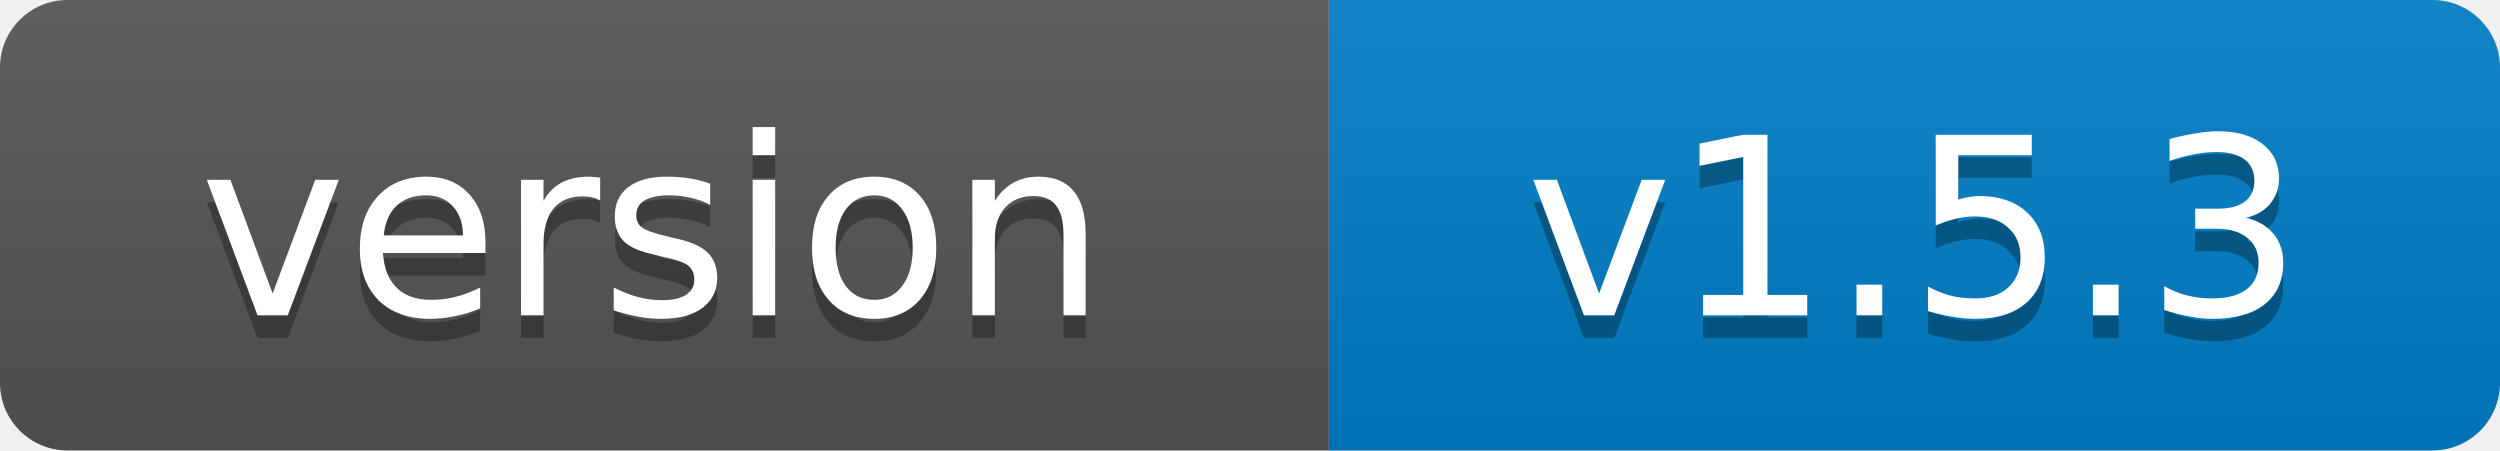
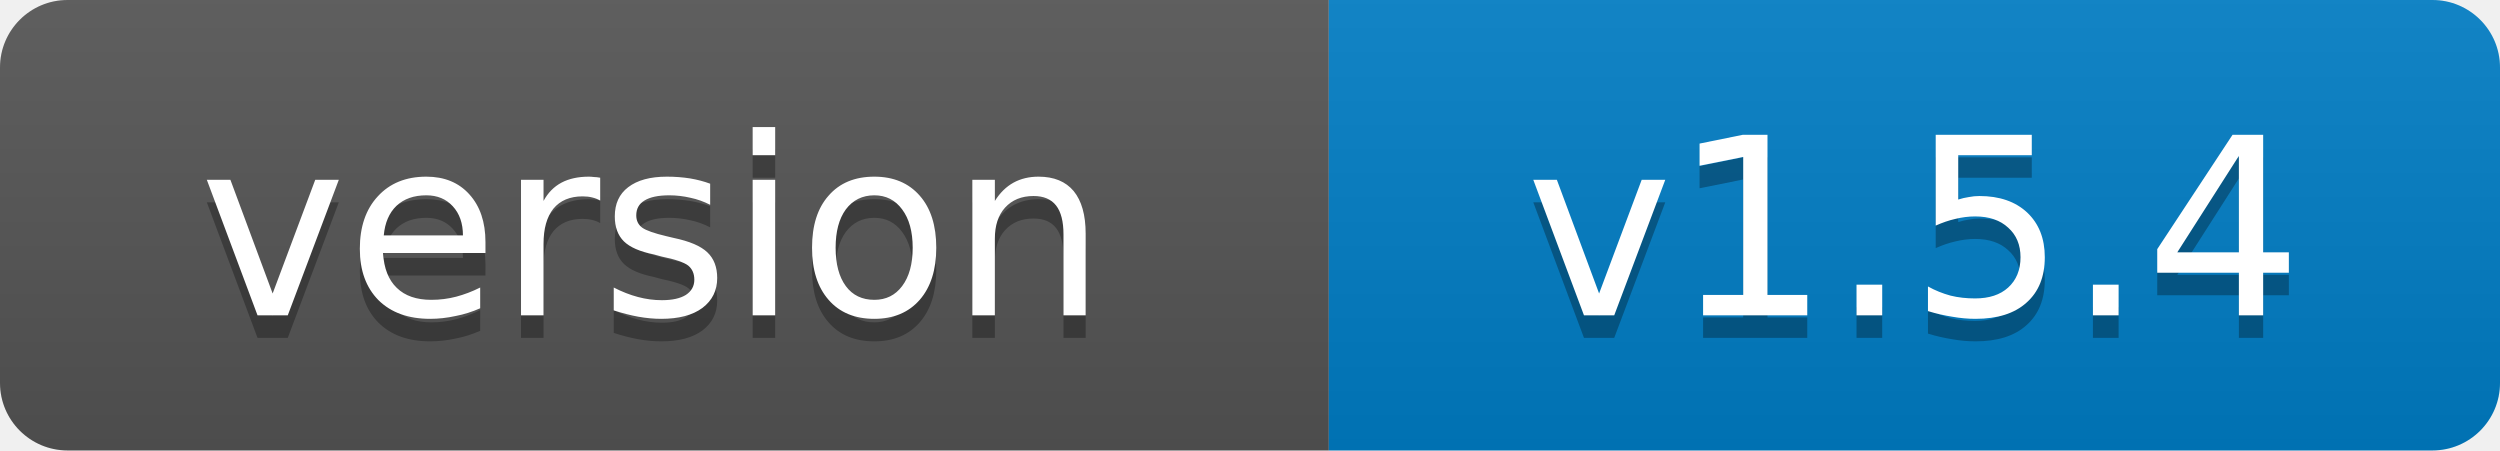
- <svg xmlns="http://www.w3.org/2000/svg" width="111" height="20" role="img" aria-label="version: v1.5.3">
+ <svg xmlns="http://www.w3.org/2000/svg" width="111" height="20" role="img" aria-label="version: v1.5.4">
  <linearGradient id="s" x2="0" y2="100%">
    <stop offset="0" stop-color="#bbb" stop-opacity=".1" />
    <stop offset="1" stop-opacity=".1" />
  </linearGradient>
  <clipPath id="r">
    <rect width="111" height="20" rx="3" fill="#fff" />
  </clipPath>
  <g clip-path="url(#r)">
    <rect width="59" height="20" fill="#555" />
    <rect x="59" width="52" height="20" fill="#007ec6" />
    <rect width="111" height="20" fill="url(#s)" />
  </g>
  <g fill="#fff" text-anchor="middle" font-family="Verdana,Geneva,DejaVu Sans,sans-serif" font-size="11">
    <text x="29" y="15" fill="#010101" fill-opacity=".3">version</text>
    <text x="29" y="14">version</text>
-     <text x="85" y="15" fill="#010101" fill-opacity=".3">v1.5.3</text>
-     <text x="85" y="14">v1.5.3</text>
+     <text x="85" y="15" fill="#010101" fill-opacity=".3">v1.5.4</text>
+     <text x="85" y="14">v1.5.4</text>
  </g>
</svg>
